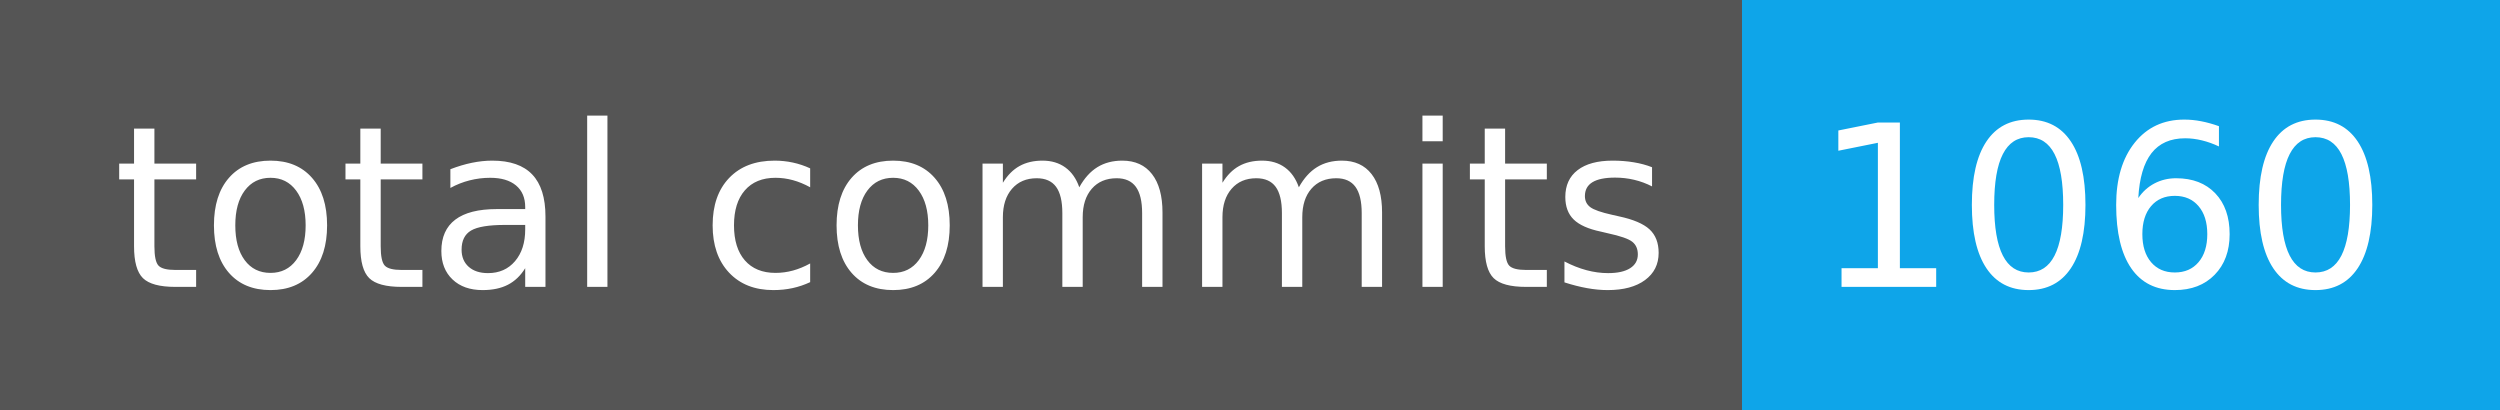
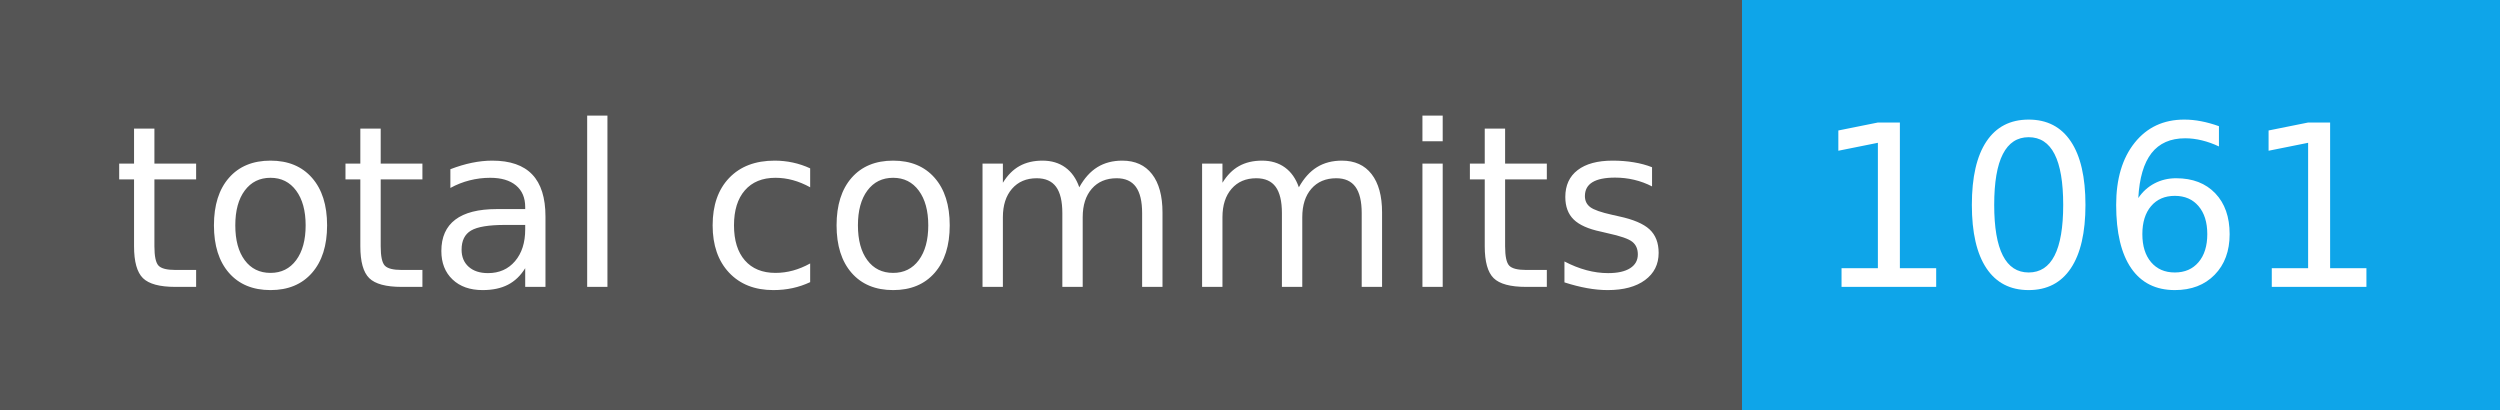
- <svg xmlns="http://www.w3.org/2000/svg" width="122" height="20" role="img" aria-label="total commits: 1060">
+ <svg xmlns="http://www.w3.org/2000/svg" width="122" height="20" role="img" aria-label="total commits: 1061">
  <g shape-rendering="crispEdges">
    <rect width="85" height="20" fill="#555" />
    <rect x="85" width="37" height="20" fill="#0ea5e9" />
  </g>
  <g fill="#fff" text-anchor="middle" font-family="Verdana,Geneva,DejaVu Sans,sans-serif" text-rendering="geometricPrecision" font-size="110">
    <text x="435" y="140" transform="scale(.1)" fill="#fff" textLength="750">total commits</text>
-     <text x="1025" y="140" transform="scale(.1)" fill="#fff" textLength="270">1060</text>
+     <text x="1025" y="140" transform="scale(.1)" fill="#fff" textLength="270">1061</text>
  </g>
</svg>
